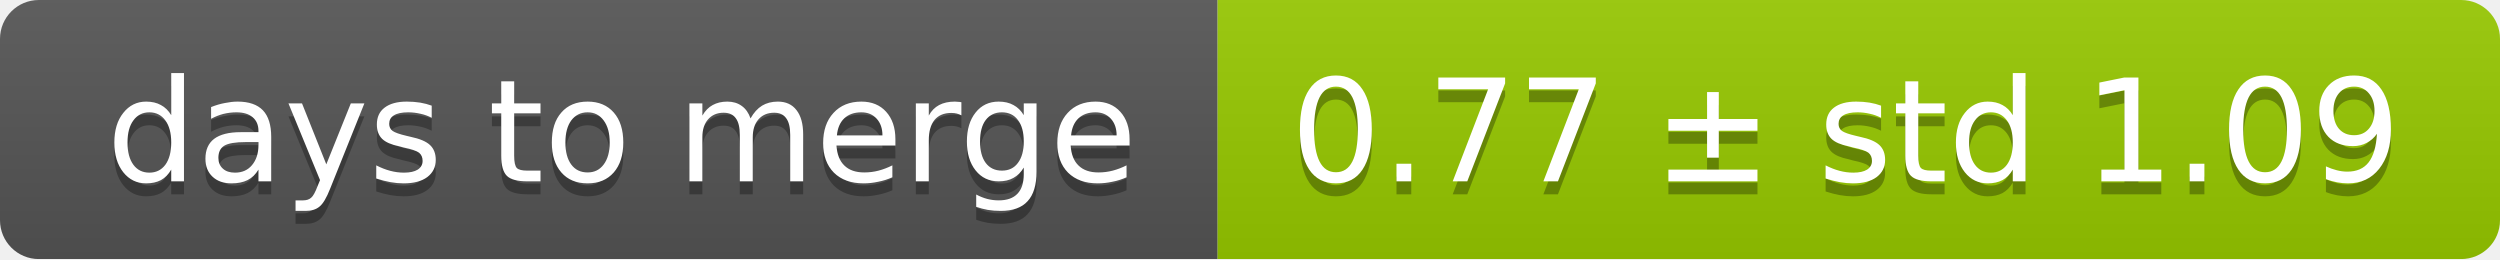
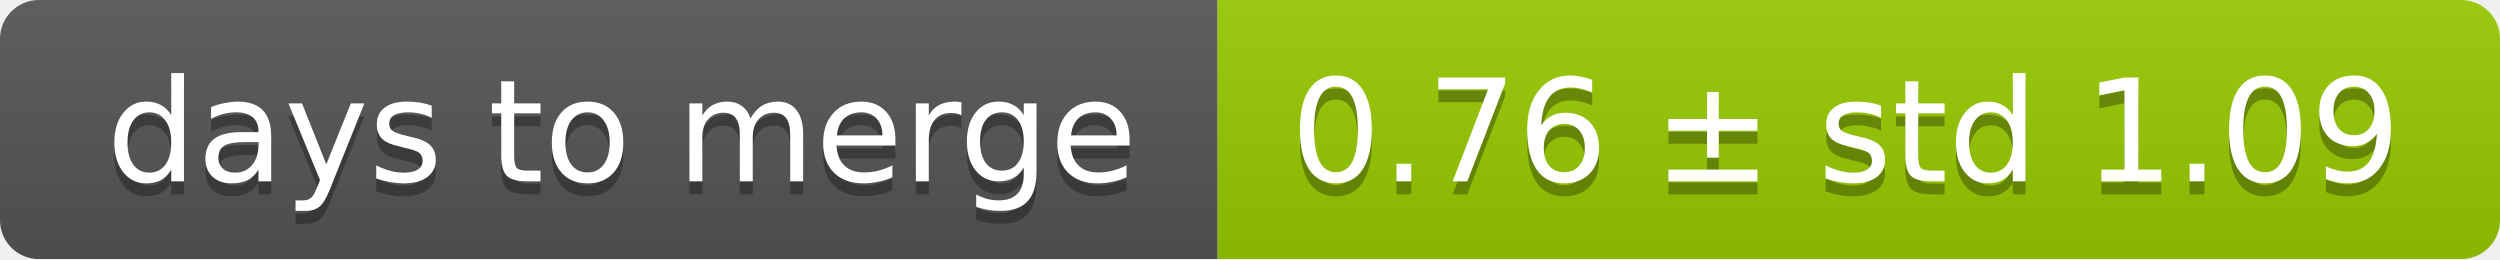
<svg xmlns="http://www.w3.org/2000/svg" width="193" height="20">
  <linearGradient id="smooth" x2="0" y2="100%">
    <stop offset="0" stop-color="#bbb" stop-opacity=".1" />
    <stop offset="1" stop-opacity=".1" />
  </linearGradient>
  <mask id="round">
    <rect width="193" height="20" rx="3" fill="#fff" />
  </mask>
  <g mask="url(#round)">
    <rect width="94" height="20" fill="#555" />
    <rect x="94" width="99" height="20" fill="#97ca00" />
    <rect width="193" height="20" fill="url(#smooth)" />
  </g>
  <g fill="#fff" text-anchor="middle" font-family="DejaVu Sans,Verdana,Geneva,sans-serif" font-size="11">
    <text x="48" y="15" fill="#010101" fill-opacity=".3">days to merge</text>
    <text x="48" y="14">days to merge</text>
-     <text x="142.5" y="15" fill="#010101" fill-opacity=".3">0.77 ± std 1.09</text>
-     <text x="142.5" y="14">0.77 ± std 1.09</text>
+     <text x="142.5" y="15" fill="#010101" fill-opacity=".3">0.76 ± std 1.09</text>
+     <text x="142.5" y="14">0.76 ± std 1.09</text>
  </g>
</svg>
